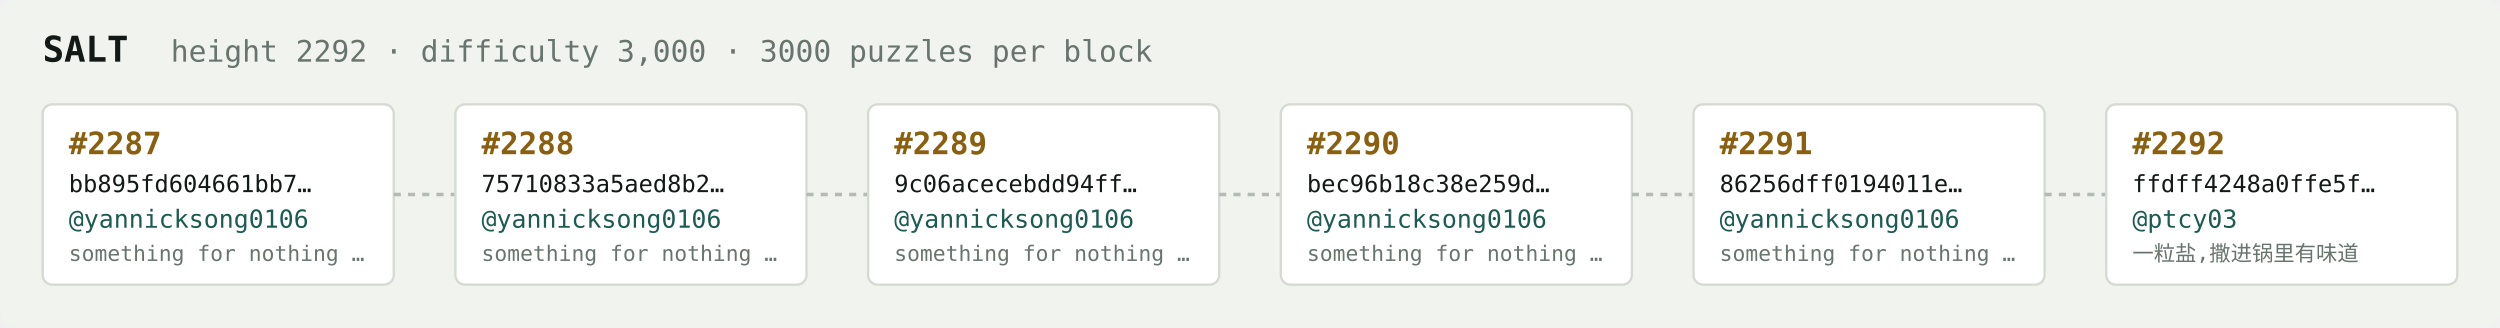
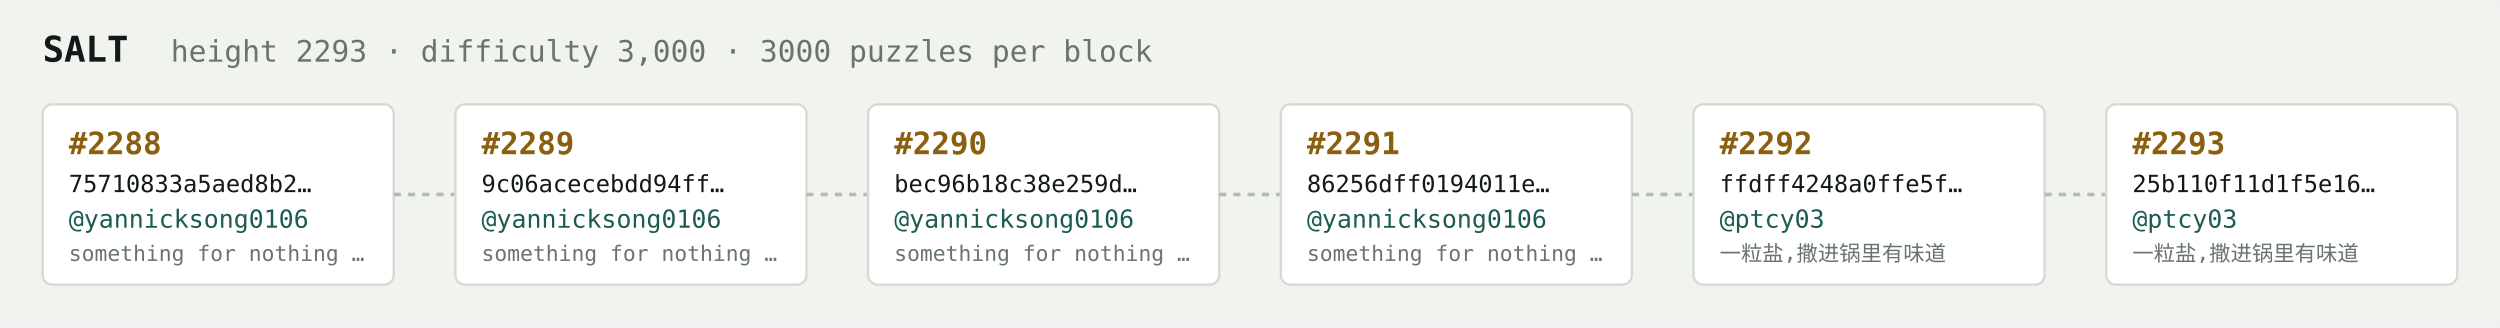
<svg xmlns="http://www.w3.org/2000/svg" width="1054" height="138" viewBox="0 0 1054 138" font-family="ui-monospace,SFMono-Regular,Menlo,monospace">
  <rect fill="#f1f3ef" width="1054" height="138" rx="6" />
  <text x="18" y="26" fill="#121916" font-size="15" font-weight="700">SALT</text>
-   <text x="72" y="26" fill="#68746e" font-size="12.5">height 2292 · difficulty 3,000 · 3000 puzzles per block</text>
+   <text x="72" y="26" fill="#68746e" font-size="12.5">height 2293 · difficulty 3,000 · 3000 puzzles per block</text>
  <rect x="18" y="44" width="148" height="76" rx="4" fill="#ffffff" stroke="#d5dbd2" stroke-width="1" />
-   <text x="29" y="65" fill="#8a5f10" font-size="13" font-weight="700">#2287</text>
-   <text x="29" y="81" fill="#121916" font-size="10">bb895fd604661bb7…</text>
+   <text x="29" y="65" fill="#8a5f10" font-size="13" font-weight="700">#2288</text>
+   <text x="29" y="81" fill="#121916" font-size="10">75710833a5aed8b2…</text>
  <text x="29" y="96" fill="#1c5b52" font-size="10.5">@yannicksong0106</text>
  <text x="29" y="110" fill="#68746e" font-size="9">something for nothing …</text>
  <line x1="166" y1="82.0" x2="192" y2="82.0" stroke="#b3bcb4" stroke-width="1.5" stroke-dasharray="3 3" />
  <rect x="192" y="44" width="148" height="76" rx="4" fill="#ffffff" stroke="#d5dbd2" stroke-width="1" />
-   <text x="203" y="65" fill="#8a5f10" font-size="13" font-weight="700">#2288</text>
-   <text x="203" y="81" fill="#121916" font-size="10">75710833a5aed8b2…</text>
+   <text x="203" y="65" fill="#8a5f10" font-size="13" font-weight="700">#2289</text>
+   <text x="203" y="81" fill="#121916" font-size="10">9c06acecebdd94ff…</text>
  <text x="203" y="96" fill="#1c5b52" font-size="10.5">@yannicksong0106</text>
  <text x="203" y="110" fill="#68746e" font-size="9">something for nothing …</text>
  <line x1="340" y1="82.0" x2="366" y2="82.0" stroke="#b3bcb4" stroke-width="1.5" stroke-dasharray="3 3" />
  <rect x="366" y="44" width="148" height="76" rx="4" fill="#ffffff" stroke="#d5dbd2" stroke-width="1" />
-   <text x="377" y="65" fill="#8a5f10" font-size="13" font-weight="700">#2289</text>
-   <text x="377" y="81" fill="#121916" font-size="10">9c06acecebdd94ff…</text>
+   <text x="377" y="65" fill="#8a5f10" font-size="13" font-weight="700">#2290</text>
+   <text x="377" y="81" fill="#121916" font-size="10">bec96b18c38e259d…</text>
  <text x="377" y="96" fill="#1c5b52" font-size="10.5">@yannicksong0106</text>
  <text x="377" y="110" fill="#68746e" font-size="9">something for nothing …</text>
  <line x1="514" y1="82.0" x2="540" y2="82.0" stroke="#b3bcb4" stroke-width="1.5" stroke-dasharray="3 3" />
  <rect x="540" y="44" width="148" height="76" rx="4" fill="#ffffff" stroke="#d5dbd2" stroke-width="1" />
-   <text x="551" y="65" fill="#8a5f10" font-size="13" font-weight="700">#2290</text>
-   <text x="551" y="81" fill="#121916" font-size="10">bec96b18c38e259d…</text>
+   <text x="551" y="65" fill="#8a5f10" font-size="13" font-weight="700">#2291</text>
+   <text x="551" y="81" fill="#121916" font-size="10">86256dff0194011e…</text>
  <text x="551" y="96" fill="#1c5b52" font-size="10.5">@yannicksong0106</text>
  <text x="551" y="110" fill="#68746e" font-size="9">something for nothing …</text>
  <line x1="688" y1="82.0" x2="714" y2="82.0" stroke="#b3bcb4" stroke-width="1.5" stroke-dasharray="3 3" />
  <rect x="714" y="44" width="148" height="76" rx="4" fill="#ffffff" stroke="#d5dbd2" stroke-width="1" />
-   <text x="725" y="65" fill="#8a5f10" font-size="13" font-weight="700">#2291</text>
-   <text x="725" y="81" fill="#121916" font-size="10">86256dff0194011e…</text>
-   <text x="725" y="96" fill="#1c5b52" font-size="10.5">@yannicksong0106</text>
-   <text x="725" y="110" fill="#68746e" font-size="9">something for nothing …</text>
+   <text x="725" y="65" fill="#8a5f10" font-size="13" font-weight="700">#2292</text>
+   <text x="725" y="81" fill="#121916" font-size="10">ffdff4248a0ffe5f…</text>
+   <text x="725" y="96" fill="#1c5b52" font-size="10.5">@ptcy03</text>
+   <text x="725" y="110" fill="#68746e" font-size="9">一粒盐,撒进锅里有味道</text>
  <line x1="862" y1="82.0" x2="888" y2="82.0" stroke="#b3bcb4" stroke-width="1.5" stroke-dasharray="3 3" />
  <rect x="888" y="44" width="148" height="76" rx="4" fill="#ffffff" stroke="#d5dbd2" stroke-width="1" />
-   <text x="899" y="65" fill="#8a5f10" font-size="13" font-weight="700">#2292</text>
-   <text x="899" y="81" fill="#121916" font-size="10">ffdff4248a0ffe5f…</text>
+   <text x="899" y="65" fill="#8a5f10" font-size="13" font-weight="700">#2293</text>
+   <text x="899" y="81" fill="#121916" font-size="10">25b110f11d1f5e16…</text>
  <text x="899" y="96" fill="#1c5b52" font-size="10.5">@ptcy03</text>
  <text x="899" y="110" fill="#68746e" font-size="9">一粒盐,撒进锅里有味道</text>
</svg>
